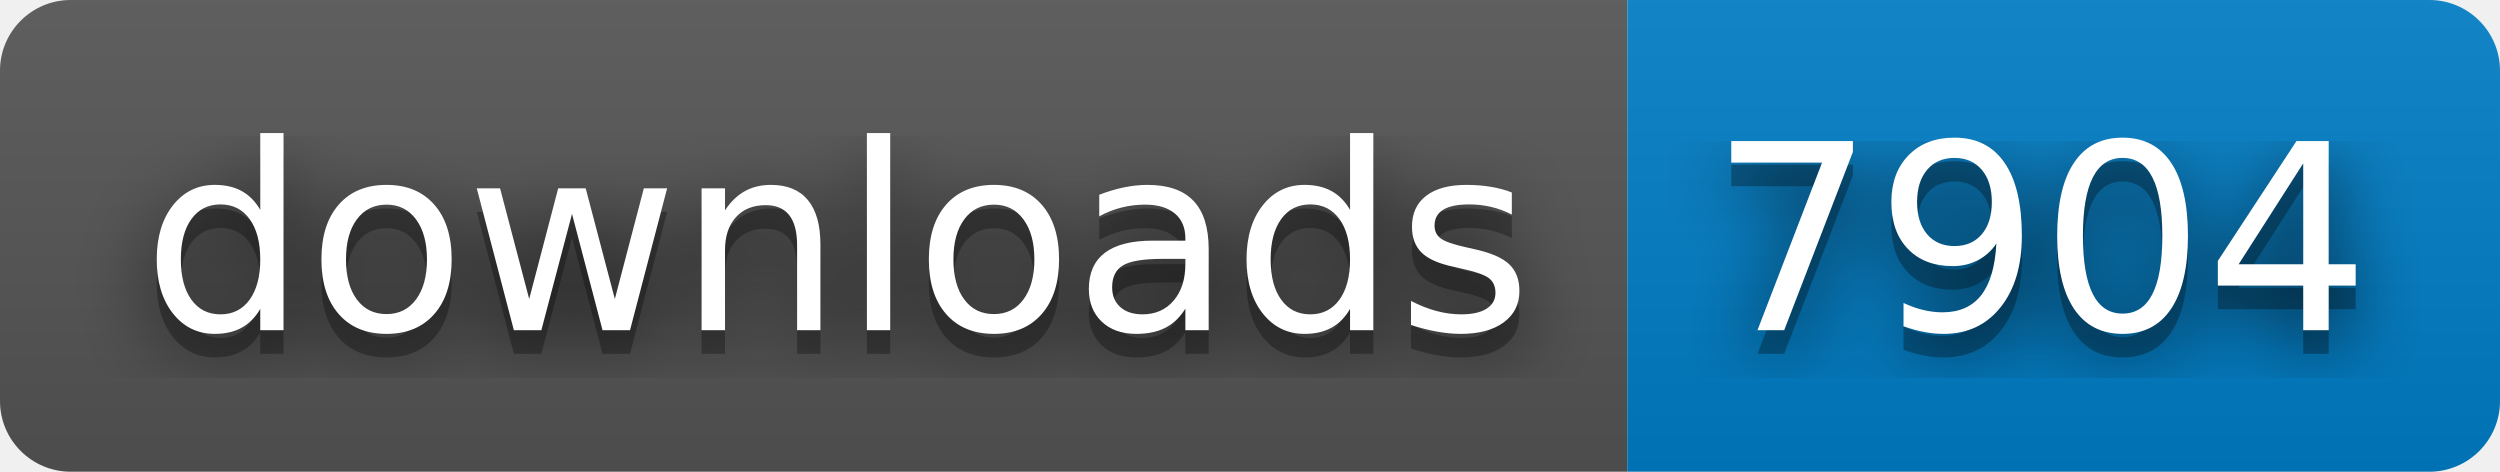
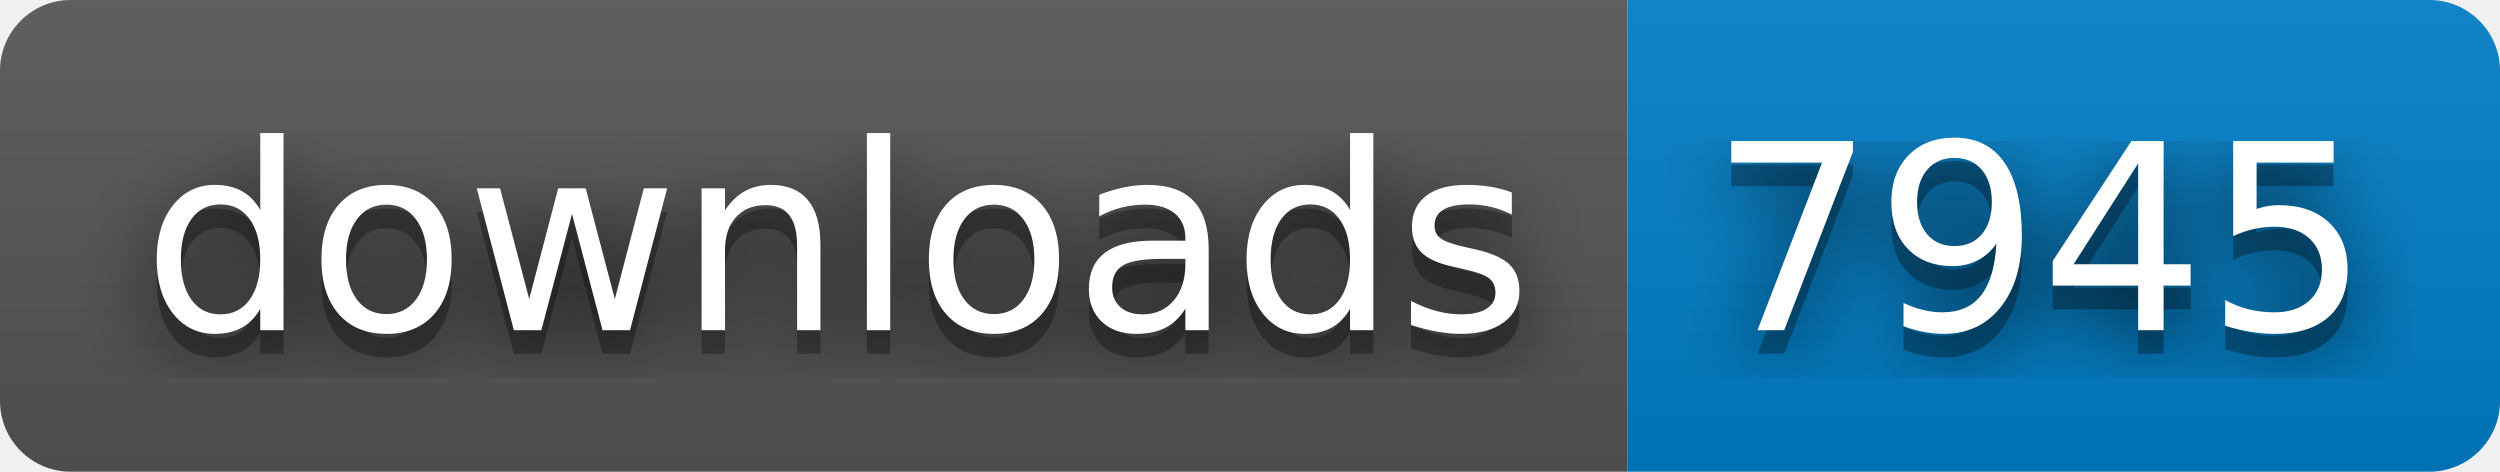
- <svg xmlns="http://www.w3.org/2000/svg" width="106" height="20" role="img" aria-label="downloads: 7904">
+ <svg xmlns="http://www.w3.org/2000/svg" width="106" height="20" role="img" aria-label="downloads: 7945">
  <filter id="blur">
    <feGaussianBlur stdDeviation="16" />
  </filter>
  <linearGradient id="s" x2="0" y2="100%">
    <stop offset="0" stop-color="#bbb" stop-opacity=".1" />
    <stop offset="1" stop-opacity=".1" />
  </linearGradient>
  <clipPath id="r">
    <rect width="106" height="20" rx="3" />
  </clipPath>
  <g clip-path="url(#r)">
    <rect width="69" height="20" fill="#555" />
    <rect x="69" width="37" height="20" fill="#007ec6" />
    <rect width="106" height="20" fill="url(#s)" />
  </g>
  <g fill="#fff" text-anchor="middle" font-family="Verdana,Geneva,DejaVu Sans,sans-serif" text-rendering="geometricPrecision" font-size="110">
    <g transform="scale(.1)">
      <g aria-hidden="true" fill="#010101">
        <text x="355" y="150" fill-opacity=".8" filter="url(#blur)" textLength="590">downloads</text>
        <text x="355" y="150" fill-opacity=".3" textLength="590">downloads</text>
      </g>
      <text x="355" y="140" textLength="590">downloads</text>
    </g>
    <g transform="scale(.1)">
      <g aria-hidden="true" fill="#010101">
-         <text x="865" y="150" fill-opacity=".8" filter="url(#blur)" textLength="270">7904</text>
-         <text x="865" y="150" fill-opacity=".3" textLength="270">7904</text>
+         <text x="865" y="150" fill-opacity=".8" filter="url(#blur)" textLength="270">7945</text>
+         <text x="865" y="150" fill-opacity=".3" textLength="270">7945</text>
      </g>
-       <text x="865" y="140" textLength="270">7904</text>
+       <text x="865" y="140" textLength="270">7945</text>
    </g>
  </g>
</svg>
